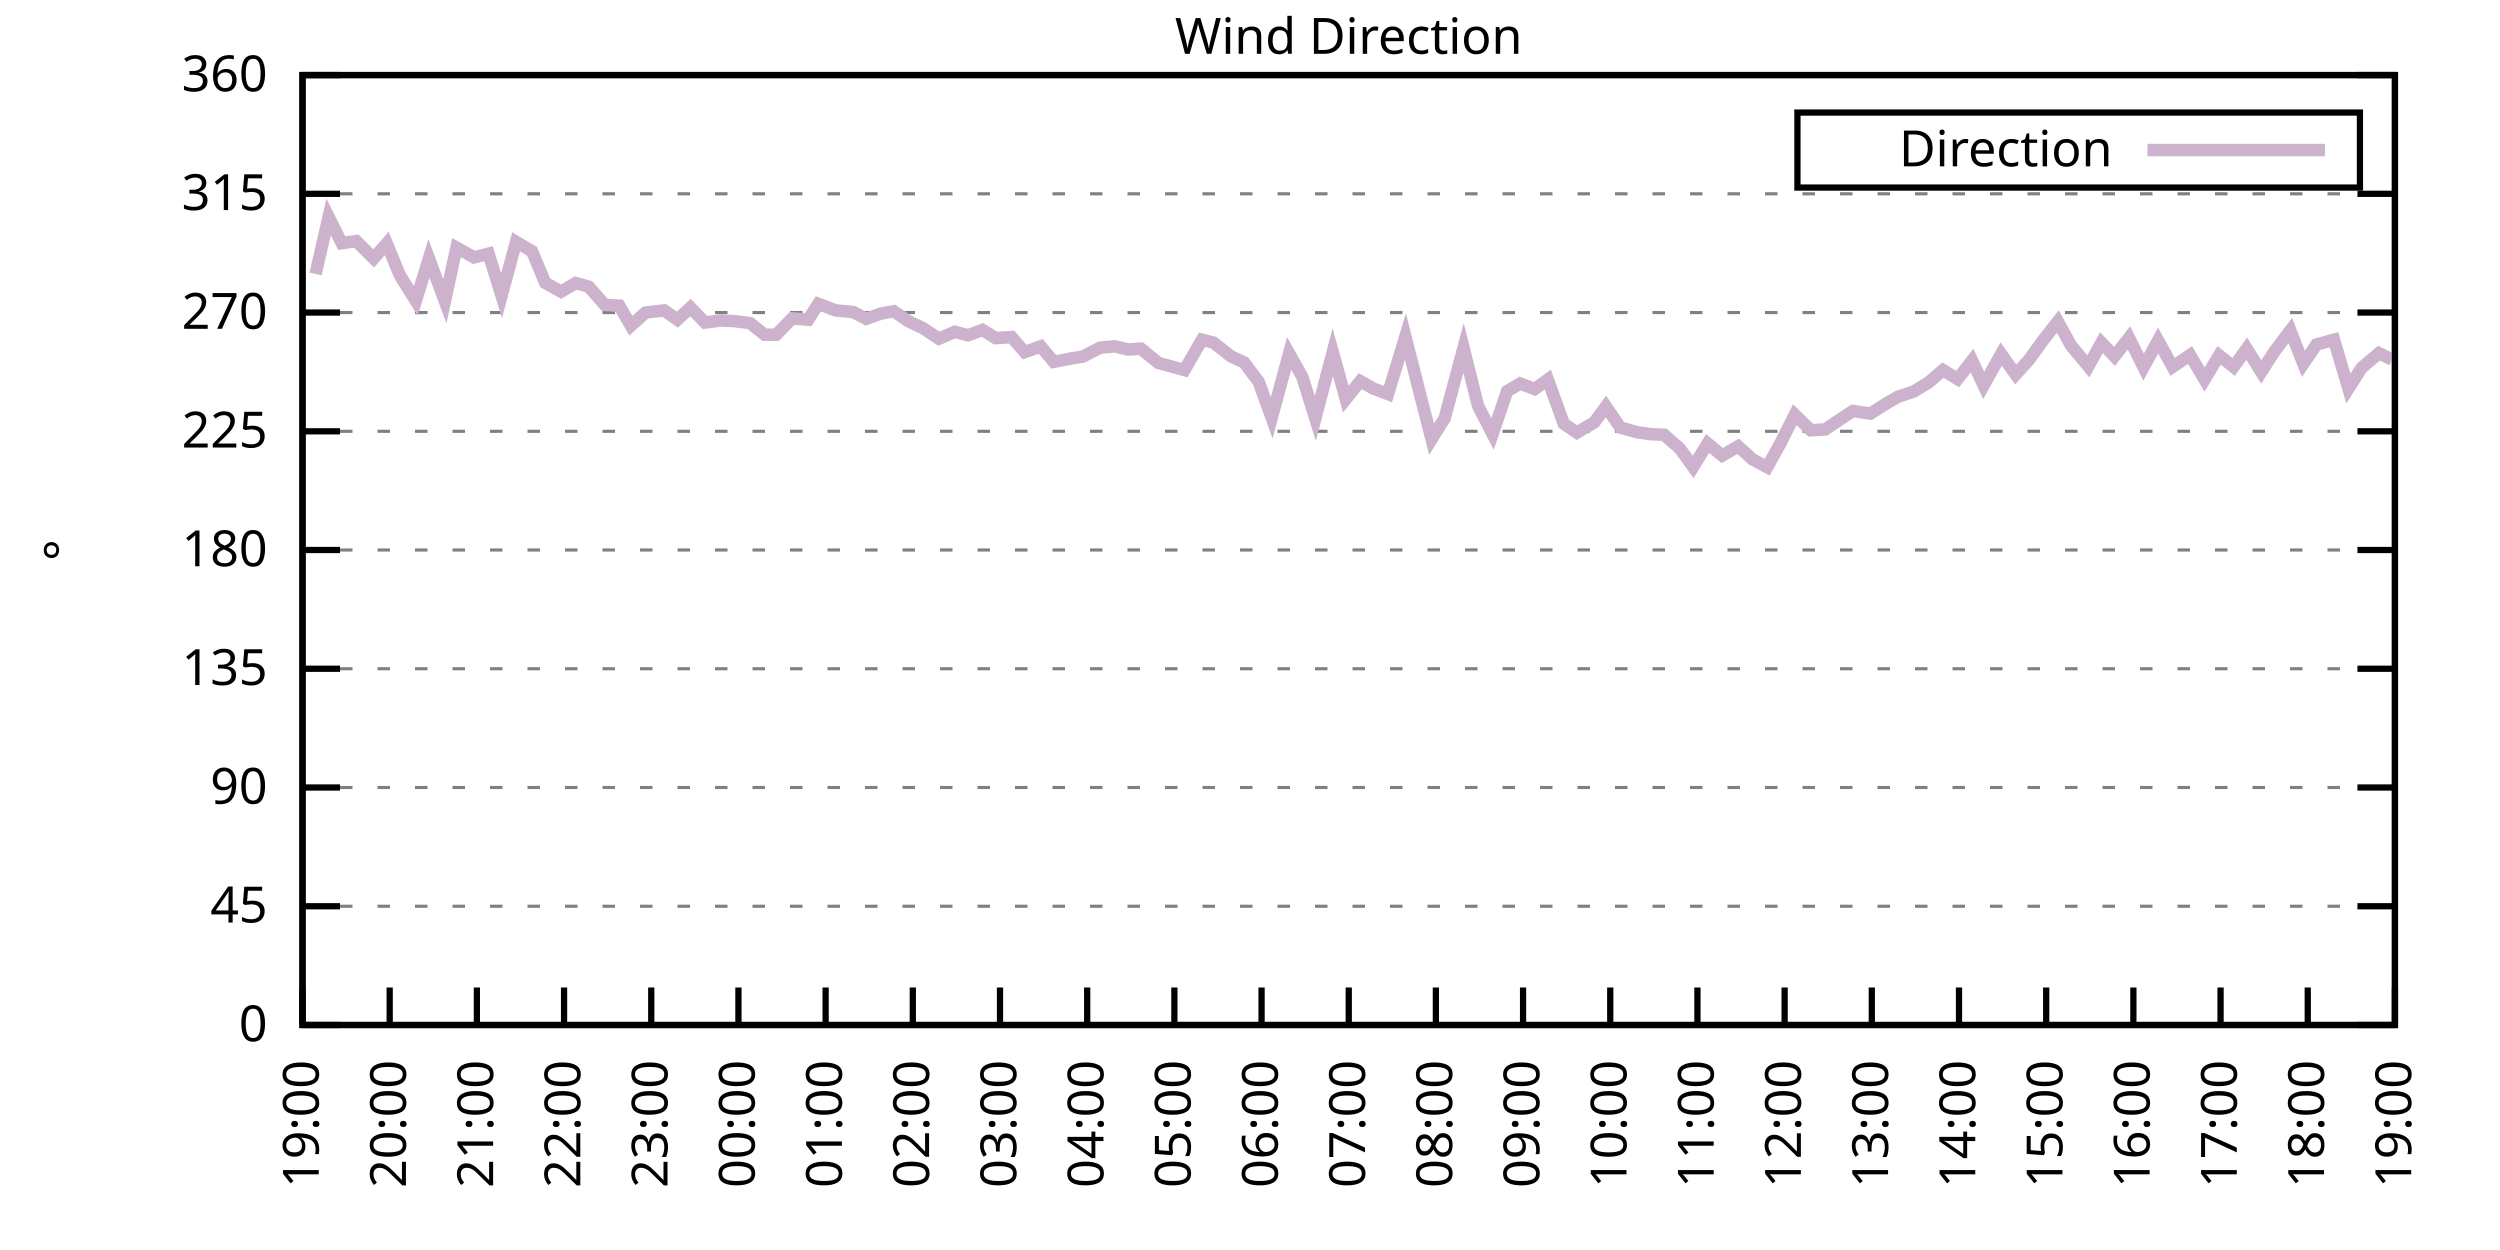
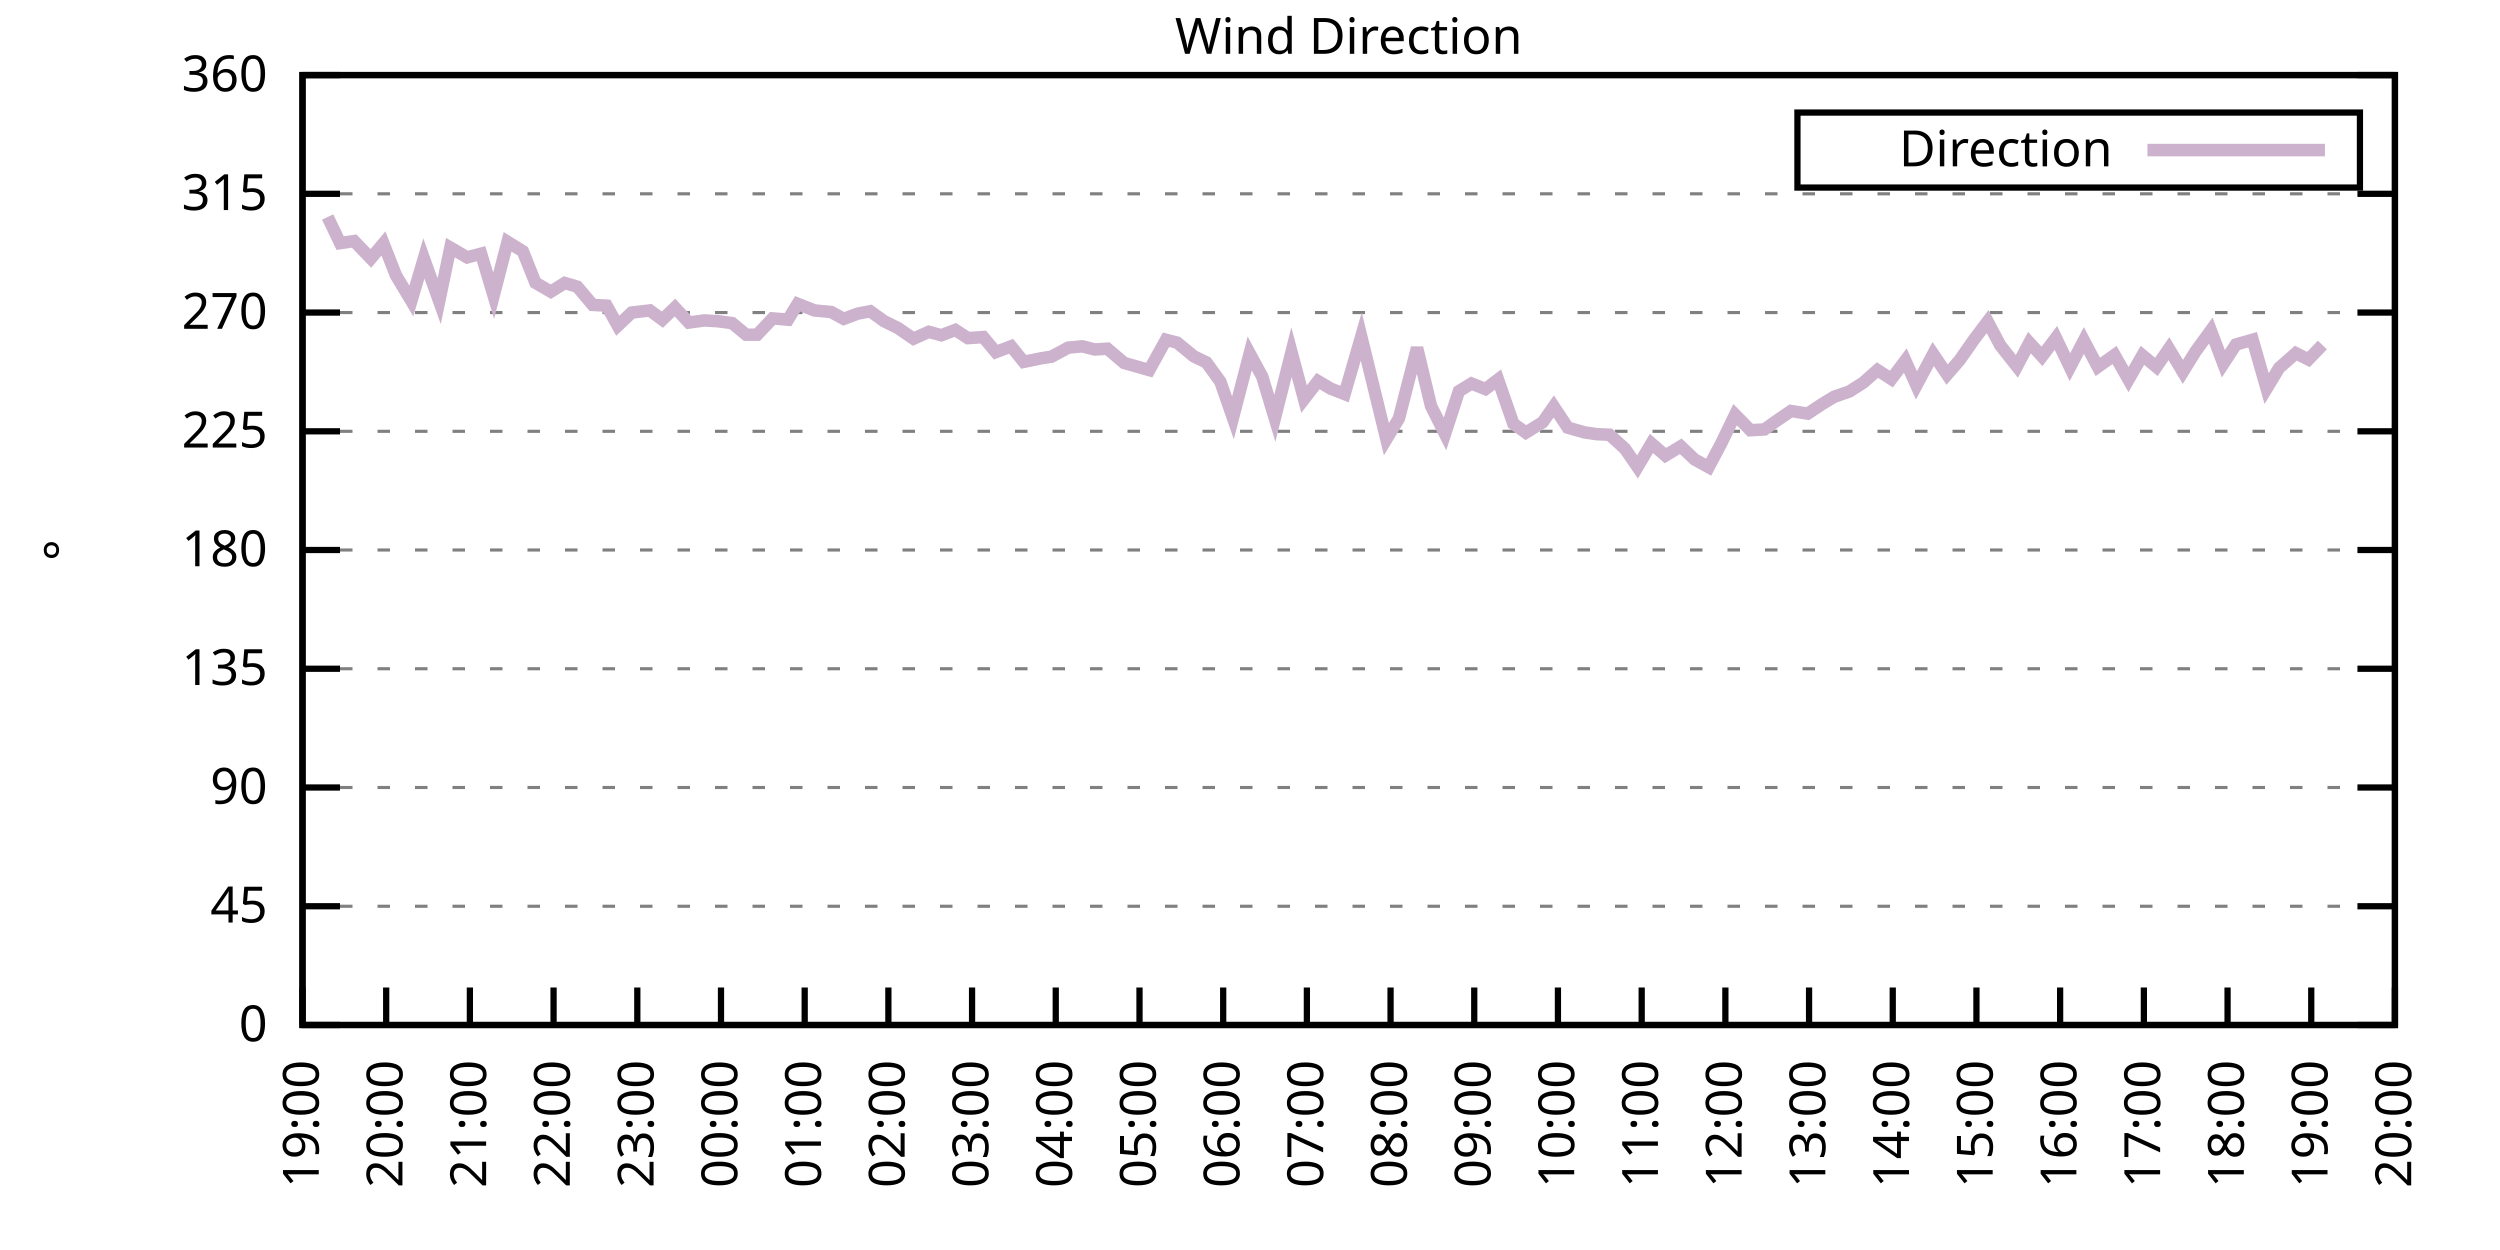
<svg xmlns="http://www.w3.org/2000/svg" xmlns:xlink="http://www.w3.org/1999/xlink" width="400" height="200" viewBox="0 0 400 200">
  <g id="gnuplot_canvas">
    <rect x="0" y="0" width="400" height="200" fill="none" />
    <defs>
      <circle id="gpDot" r="0.5" stroke-width="0.5" stroke="currentColor" />
      <path id="gpPt0" stroke-width="0.333" stroke="currentColor" d="M-1,0 h2 M0,-1 v2" />
      <path id="gpPt1" stroke-width="0.333" stroke="currentColor" d="M-1,-1 L1,1 M1,-1 L-1,1" />
      <path id="gpPt2" stroke-width="0.333" stroke="currentColor" d="M-1,0 L1,0 M0,-1 L0,1 M-1,-1 L1,1 M-1,1 L1,-1" />
      <rect id="gpPt3" stroke-width="0.333" stroke="currentColor" x="-1" y="-1" width="2" height="2" />
      <rect id="gpPt4" stroke-width="0.333" stroke="currentColor" fill="currentColor" x="-1" y="-1" width="2" height="2" />
      <circle id="gpPt5" stroke-width="0.333" stroke="currentColor" cx="0" cy="0" r="1" />
      <use xlink:href="#gpPt5" id="gpPt6" fill="currentColor" stroke="none" />
      <path id="gpPt7" stroke-width="0.333" stroke="currentColor" d="M0,-1.33 L-1.33,0.67 L1.33,0.67 z" />
      <use xlink:href="#gpPt7" id="gpPt8" fill="currentColor" stroke="none" />
      <use xlink:href="#gpPt7" id="gpPt9" stroke="currentColor" transform="rotate(180)" />
      <use xlink:href="#gpPt9" id="gpPt10" fill="currentColor" stroke="none" />
      <use xlink:href="#gpPt3" id="gpPt11" stroke="currentColor" transform="rotate(45)" />
      <use xlink:href="#gpPt11" id="gpPt12" fill="currentColor" stroke="none" />
      <path id="gpPt13" stroke-width="0.333" stroke="currentColor" d="M0,1.330 L1.265,0.411 L0.782,-1.067 L-0.782,-1.076 L-1.265,0.411 z" />
      <use xlink:href="#gpPt13" id="gpPt14" fill="currentColor" stroke="none" />
      <filter id="textbox" filterUnits="objectBoundingBox" x="0" y="0" height="1" width="1">
        <feFlood flood-color="white" flood-opacity="1" result="bgnd" />
        <feComposite in="SourceGraphic" in2="bgnd" operator="atop" />
      </filter>
      <filter id="greybox" filterUnits="objectBoundingBox" x="0" y="0" height="1" width="1">
        <feFlood flood-color="lightgrey" flood-opacity="1" result="grey" />
        <feComposite in="SourceGraphic" in2="grey" operator="atop" />
      </filter>
    </defs>
    <g fill="none" color="white" stroke="currentColor" stroke-width="1.00" stroke-linecap="butt" stroke-linejoin="miter">
</g>
    <g fill="none" color="black" stroke="currentColor" stroke-width="1.00" stroke-linecap="butt" stroke-linejoin="miter">
      <g stroke="none" shape-rendering="crispEdges">
        <polygon fill="rgb(255, 255, 255)" points="48.40,164.00 383.18,164.00 383.18,12.02 48.40,12.02 " />
      </g>
    </g>
    <g fill="none" color="black" stroke="currentColor" stroke-width="1.00" stroke-linecap="butt" stroke-linejoin="miter">
</g>
    <g fill="none" color="black" stroke="black" stroke-width="0.50" stroke-linecap="butt" stroke-linejoin="miter">
</g>
    <g fill="none" color="gray" stroke="currentColor" stroke-width="0.50" stroke-linecap="butt" stroke-linejoin="miter">
      <path stroke="gray" stroke-dasharray="2,4" class="gridline" d="M48.40,164.00 L383.19,164.00  " />
    </g>
    <g fill="none" color="gray" stroke="gray" stroke-width="1.00" stroke-linecap="butt" stroke-linejoin="miter">
</g>
    <g fill="none" color="black" stroke="currentColor" stroke-width="1.00" stroke-linecap="butt" stroke-linejoin="miter">
      <path stroke="black" d="M48.40,164.00 L54.40,164.00 M383.19,164.00 L377.19,164.00  " />
      <g transform="translate(42.80,166.60)" stroke="none" fill="black" font-family="Sans" font-size="8.00" text-anchor="end">
        <text>
          <tspan font-family="Sans"> 0</tspan>
        </text>
      </g>
    </g>
    <g fill="none" color="black" stroke="currentColor" stroke-width="1.00" stroke-linecap="butt" stroke-linejoin="miter">
</g>
    <g fill="none" color="black" stroke="black" stroke-width="0.50" stroke-linecap="butt" stroke-linejoin="miter">
</g>
    <g fill="none" color="gray" stroke="currentColor" stroke-width="0.50" stroke-linecap="butt" stroke-linejoin="miter">
      <path stroke="gray" stroke-dasharray="2,4" class="gridline" d="M48.40,145.00 L383.19,145.00  " />
    </g>
    <g fill="none" color="gray" stroke="gray" stroke-width="1.00" stroke-linecap="butt" stroke-linejoin="miter">
</g>
    <g fill="none" color="black" stroke="currentColor" stroke-width="1.00" stroke-linecap="butt" stroke-linejoin="miter">
      <path stroke="black" d="M48.40,145.00 L54.40,145.00 M383.19,145.00 L377.19,145.00  " />
      <g transform="translate(42.80,147.60)" stroke="none" fill="black" font-family="Sans" font-size="8.00" text-anchor="end">
        <text>
          <tspan font-family="Sans"> 45</tspan>
        </text>
      </g>
    </g>
    <g fill="none" color="black" stroke="currentColor" stroke-width="1.00" stroke-linecap="butt" stroke-linejoin="miter">
</g>
    <g fill="none" color="black" stroke="black" stroke-width="0.50" stroke-linecap="butt" stroke-linejoin="miter">
</g>
    <g fill="none" color="gray" stroke="currentColor" stroke-width="0.50" stroke-linecap="butt" stroke-linejoin="miter">
      <path stroke="gray" stroke-dasharray="2,4" class="gridline" d="M48.40,126.00 L383.19,126.00  " />
    </g>
    <g fill="none" color="gray" stroke="gray" stroke-width="1.00" stroke-linecap="butt" stroke-linejoin="miter">
</g>
    <g fill="none" color="black" stroke="currentColor" stroke-width="1.00" stroke-linecap="butt" stroke-linejoin="miter">
      <path stroke="black" d="M48.40,126.00 L54.40,126.00 M383.19,126.00 L377.19,126.00  " />
      <g transform="translate(42.80,128.60)" stroke="none" fill="black" font-family="Sans" font-size="8.00" text-anchor="end">
        <text>
          <tspan font-family="Sans"> 90</tspan>
        </text>
      </g>
    </g>
    <g fill="none" color="black" stroke="currentColor" stroke-width="1.00" stroke-linecap="butt" stroke-linejoin="miter">
</g>
    <g fill="none" color="black" stroke="black" stroke-width="0.50" stroke-linecap="butt" stroke-linejoin="miter">
</g>
    <g fill="none" color="gray" stroke="currentColor" stroke-width="0.50" stroke-linecap="butt" stroke-linejoin="miter">
      <path stroke="gray" stroke-dasharray="2,4" class="gridline" d="M48.40,107.00 L383.19,107.00  " />
    </g>
    <g fill="none" color="gray" stroke="gray" stroke-width="1.00" stroke-linecap="butt" stroke-linejoin="miter">
</g>
    <g fill="none" color="black" stroke="currentColor" stroke-width="1.00" stroke-linecap="butt" stroke-linejoin="miter">
      <path stroke="black" d="M48.40,107.00 L54.40,107.00 M383.19,107.00 L377.19,107.00  " />
      <g transform="translate(42.80,109.60)" stroke="none" fill="black" font-family="Sans" font-size="8.00" text-anchor="end">
        <text>
          <tspan font-family="Sans"> 135</tspan>
        </text>
      </g>
    </g>
    <g fill="none" color="black" stroke="currentColor" stroke-width="1.00" stroke-linecap="butt" stroke-linejoin="miter">
</g>
    <g fill="none" color="black" stroke="black" stroke-width="0.50" stroke-linecap="butt" stroke-linejoin="miter">
</g>
    <g fill="none" color="gray" stroke="currentColor" stroke-width="0.50" stroke-linecap="butt" stroke-linejoin="miter">
      <path stroke="gray" stroke-dasharray="2,4" class="gridline" d="M48.40,88.00 L383.19,88.00  " />
    </g>
    <g fill="none" color="gray" stroke="gray" stroke-width="1.00" stroke-linecap="butt" stroke-linejoin="miter">
</g>
    <g fill="none" color="black" stroke="currentColor" stroke-width="1.00" stroke-linecap="butt" stroke-linejoin="miter">
      <path stroke="black" d="M48.40,88.00 L54.40,88.00 M383.19,88.00 L377.19,88.00  " />
      <g transform="translate(42.80,90.60)" stroke="none" fill="black" font-family="Sans" font-size="8.00" text-anchor="end">
        <text>
          <tspan font-family="Sans"> 180</tspan>
        </text>
      </g>
    </g>
    <g fill="none" color="black" stroke="currentColor" stroke-width="1.00" stroke-linecap="butt" stroke-linejoin="miter">
</g>
    <g fill="none" color="black" stroke="black" stroke-width="0.50" stroke-linecap="butt" stroke-linejoin="miter">
</g>
    <g fill="none" color="gray" stroke="currentColor" stroke-width="0.50" stroke-linecap="butt" stroke-linejoin="miter">
      <path stroke="gray" stroke-dasharray="2,4" class="gridline" d="M48.40,69.01 L383.19,69.01  " />
    </g>
    <g fill="none" color="gray" stroke="gray" stroke-width="1.00" stroke-linecap="butt" stroke-linejoin="miter">
</g>
    <g fill="none" color="black" stroke="currentColor" stroke-width="1.00" stroke-linecap="butt" stroke-linejoin="miter">
      <path stroke="black" d="M48.40,69.01 L54.40,69.01 M383.19,69.01 L377.19,69.01  " />
      <g transform="translate(42.80,71.61)" stroke="none" fill="black" font-family="Sans" font-size="8.00" text-anchor="end">
        <text>
          <tspan font-family="Sans"> 225</tspan>
        </text>
      </g>
    </g>
    <g fill="none" color="black" stroke="currentColor" stroke-width="1.00" stroke-linecap="butt" stroke-linejoin="miter">
</g>
    <g fill="none" color="black" stroke="black" stroke-width="0.50" stroke-linecap="butt" stroke-linejoin="miter">
</g>
    <g fill="none" color="gray" stroke="currentColor" stroke-width="0.50" stroke-linecap="butt" stroke-linejoin="miter">
      <path stroke="gray" stroke-dasharray="2,4" class="gridline" d="M48.40,50.01 L383.19,50.01  " />
    </g>
    <g fill="none" color="gray" stroke="gray" stroke-width="1.00" stroke-linecap="butt" stroke-linejoin="miter">
</g>
    <g fill="none" color="black" stroke="currentColor" stroke-width="1.00" stroke-linecap="butt" stroke-linejoin="miter">
      <path stroke="black" d="M48.40,50.01 L54.40,50.01 M383.19,50.01 L377.19,50.01  " />
      <g transform="translate(42.80,52.61)" stroke="none" fill="black" font-family="Sans" font-size="8.00" text-anchor="end">
        <text>
          <tspan font-family="Sans"> 270</tspan>
        </text>
      </g>
    </g>
    <g fill="none" color="black" stroke="currentColor" stroke-width="1.00" stroke-linecap="butt" stroke-linejoin="miter">
</g>
    <g fill="none" color="black" stroke="black" stroke-width="0.50" stroke-linecap="butt" stroke-linejoin="miter">
</g>
    <g fill="none" color="gray" stroke="currentColor" stroke-width="0.50" stroke-linecap="butt" stroke-linejoin="miter">
      <path stroke="gray" stroke-dasharray="2,4" class="gridline" d="M48.40,31.01 L383.19,31.01  " />
    </g>
    <g fill="none" color="gray" stroke="gray" stroke-width="1.00" stroke-linecap="butt" stroke-linejoin="miter">
</g>
    <g fill="none" color="black" stroke="currentColor" stroke-width="1.00" stroke-linecap="butt" stroke-linejoin="miter">
      <path stroke="black" d="M48.40,31.01 L54.40,31.01 M383.19,31.01 L377.19,31.01  " />
      <g transform="translate(42.80,33.61)" stroke="none" fill="black" font-family="Sans" font-size="8.00" text-anchor="end">
        <text>
          <tspan font-family="Sans"> 315</tspan>
        </text>
      </g>
    </g>
    <g fill="none" color="black" stroke="currentColor" stroke-width="1.00" stroke-linecap="butt" stroke-linejoin="miter">
</g>
    <g fill="none" color="black" stroke="black" stroke-width="0.50" stroke-linecap="butt" stroke-linejoin="miter">
</g>
    <g fill="none" color="gray" stroke="currentColor" stroke-width="0.50" stroke-linecap="butt" stroke-linejoin="miter">
      <path stroke="gray" stroke-dasharray="2,4" class="gridline" d="M48.40,12.01 L383.19,12.01  " />
    </g>
    <g fill="none" color="gray" stroke="gray" stroke-width="1.00" stroke-linecap="butt" stroke-linejoin="miter">
</g>
    <g fill="none" color="black" stroke="currentColor" stroke-width="1.00" stroke-linecap="butt" stroke-linejoin="miter">
      <path stroke="black" d="M48.40,12.01 L54.40,12.01 M383.19,12.01 L377.19,12.01  " />
      <g transform="translate(42.80,14.61)" stroke="none" fill="black" font-family="Sans" font-size="8.00" text-anchor="end">
        <text>
          <tspan font-family="Sans"> 360</tspan>
        </text>
      </g>
    </g>
    <g fill="none" color="black" stroke="currentColor" stroke-width="1.00" stroke-linecap="butt" stroke-linejoin="miter">
      <path stroke="black" d="M48.40,164.00 L48.40,158.00  " />
      <g transform="translate(51.00,169.60) rotate(270.00)" stroke="none" fill="black" font-family="Sans" font-size="8.00" text-anchor="end">
        <text>
          <tspan font-family="Sans">19:00</tspan>
        </text>
      </g>
    </g>
    <g fill="none" color="black" stroke="currentColor" stroke-width="1.00" stroke-linecap="butt" stroke-linejoin="miter">
-       <path stroke="black" d="M62.35,164.00 L62.35,158.00  " />
-       <g transform="translate(64.95,169.60) rotate(270.00)" stroke="none" fill="black" font-family="Sans" font-size="8.00" text-anchor="end">
+       <path stroke="black" d="M61.79,164.00 L61.79,158.00  " />
+       <g transform="translate(64.39,169.60) rotate(270.00)" stroke="none" fill="black" font-family="Sans" font-size="8.00" text-anchor="end">
        <text>
          <tspan font-family="Sans">20:00</tspan>
        </text>
      </g>
    </g>
    <g fill="none" color="black" stroke="currentColor" stroke-width="1.00" stroke-linecap="butt" stroke-linejoin="miter">
-       <path stroke="black" d="M76.30,164.00 L76.30,158.00  " />
-       <g transform="translate(78.90,169.60) rotate(270.00)" stroke="none" fill="black" font-family="Sans" font-size="8.00" text-anchor="end">
+       <path stroke="black" d="M75.18,164.00 L75.18,158.00  " />
+       <g transform="translate(77.78,169.60) rotate(270.00)" stroke="none" fill="black" font-family="Sans" font-size="8.00" text-anchor="end">
        <text>
          <tspan font-family="Sans">21:00</tspan>
        </text>
      </g>
    </g>
    <g fill="none" color="black" stroke="currentColor" stroke-width="1.00" stroke-linecap="butt" stroke-linejoin="miter">
-       <path stroke="black" d="M90.25,164.00 L90.25,158.00  " />
-       <g transform="translate(92.85,169.60) rotate(270.00)" stroke="none" fill="black" font-family="Sans" font-size="8.00" text-anchor="end">
+       <path stroke="black" d="M88.57,164.00 L88.57,158.00  " />
+       <g transform="translate(91.17,169.60) rotate(270.00)" stroke="none" fill="black" font-family="Sans" font-size="8.00" text-anchor="end">
        <text>
          <tspan font-family="Sans">22:00</tspan>
        </text>
      </g>
    </g>
    <g fill="none" color="black" stroke="currentColor" stroke-width="1.00" stroke-linecap="butt" stroke-linejoin="miter">
-       <path stroke="black" d="M104.20,164.00 L104.20,158.00  " />
-       <g transform="translate(106.80,169.60) rotate(270.00)" stroke="none" fill="black" font-family="Sans" font-size="8.00" text-anchor="end">
+       <path stroke="black" d="M101.97,164.00 L101.97,158.00  " />
+       <g transform="translate(104.57,169.60) rotate(270.00)" stroke="none" fill="black" font-family="Sans" font-size="8.00" text-anchor="end">
        <text>
          <tspan font-family="Sans">23:00</tspan>
        </text>
      </g>
    </g>
    <g fill="none" color="black" stroke="currentColor" stroke-width="1.00" stroke-linecap="butt" stroke-linejoin="miter">
-       <path stroke="black" d="M118.15,164.00 L118.15,158.00  " />
-       <g transform="translate(120.75,169.60) rotate(270.00)" stroke="none" fill="black" font-family="Sans" font-size="8.00" text-anchor="end">
+       <path stroke="black" d="M115.36,164.00 L115.36,158.00  " />
+       <g transform="translate(117.96,169.60) rotate(270.00)" stroke="none" fill="black" font-family="Sans" font-size="8.00" text-anchor="end">
        <text>
          <tspan font-family="Sans">00:00</tspan>
        </text>
      </g>
    </g>
    <g fill="none" color="black" stroke="currentColor" stroke-width="1.00" stroke-linecap="butt" stroke-linejoin="miter">
-       <path stroke="black" d="M132.10,164.00 L132.10,158.00  " />
-       <g transform="translate(134.70,169.60) rotate(270.00)" stroke="none" fill="black" font-family="Sans" font-size="8.00" text-anchor="end">
+       <path stroke="black" d="M128.75,164.00 L128.75,158.00  " />
+       <g transform="translate(131.35,169.60) rotate(270.00)" stroke="none" fill="black" font-family="Sans" font-size="8.00" text-anchor="end">
        <text>
          <tspan font-family="Sans">01:00</tspan>
        </text>
      </g>
    </g>
    <g fill="none" color="black" stroke="currentColor" stroke-width="1.00" stroke-linecap="butt" stroke-linejoin="miter">
-       <path stroke="black" d="M146.05,164.00 L146.05,158.00  " />
-       <g transform="translate(148.65,169.60) rotate(270.00)" stroke="none" fill="black" font-family="Sans" font-size="8.00" text-anchor="end">
+       <path stroke="black" d="M142.14,164.00 L142.14,158.00  " />
+       <g transform="translate(144.74,169.60) rotate(270.00)" stroke="none" fill="black" font-family="Sans" font-size="8.00" text-anchor="end">
        <text>
          <tspan font-family="Sans">02:00</tspan>
        </text>
      </g>
    </g>
    <g fill="none" color="black" stroke="currentColor" stroke-width="1.00" stroke-linecap="butt" stroke-linejoin="miter">
-       <path stroke="black" d="M160.00,164.00 L160.00,158.00  " />
-       <g transform="translate(162.60,169.60) rotate(270.00)" stroke="none" fill="black" font-family="Sans" font-size="8.00" text-anchor="end">
+       <path stroke="black" d="M155.53,164.00 L155.53,158.00  " />
+       <g transform="translate(158.13,169.60) rotate(270.00)" stroke="none" fill="black" font-family="Sans" font-size="8.00" text-anchor="end">
        <text>
          <tspan font-family="Sans">03:00</tspan>
        </text>
      </g>
    </g>
    <g fill="none" color="black" stroke="currentColor" stroke-width="1.00" stroke-linecap="butt" stroke-linejoin="miter">
-       <path stroke="black" d="M173.95,164.00 L173.95,158.00  " />
-       <g transform="translate(176.55,169.60) rotate(270.00)" stroke="none" fill="black" font-family="Sans" font-size="8.00" text-anchor="end">
+       <path stroke="black" d="M168.92,164.00 L168.92,158.00  " />
+       <g transform="translate(171.52,169.60) rotate(270.00)" stroke="none" fill="black" font-family="Sans" font-size="8.00" text-anchor="end">
        <text>
          <tspan font-family="Sans">04:00</tspan>
        </text>
      </g>
    </g>
    <g fill="none" color="black" stroke="currentColor" stroke-width="1.00" stroke-linecap="butt" stroke-linejoin="miter">
-       <path stroke="black" d="M187.90,164.00 L187.90,158.00  " />
-       <g transform="translate(190.50,169.60) rotate(270.00)" stroke="none" fill="black" font-family="Sans" font-size="8.00" text-anchor="end">
+       <path stroke="black" d="M182.32,164.00 L182.32,158.00  " />
+       <g transform="translate(184.92,169.60) rotate(270.00)" stroke="none" fill="black" font-family="Sans" font-size="8.00" text-anchor="end">
        <text>
          <tspan font-family="Sans">05:00</tspan>
        </text>
      </g>
    </g>
    <g fill="none" color="black" stroke="currentColor" stroke-width="1.00" stroke-linecap="butt" stroke-linejoin="miter">
-       <path stroke="black" d="M201.85,164.00 L201.85,158.00  " />
-       <g transform="translate(204.45,169.60) rotate(270.00)" stroke="none" fill="black" font-family="Sans" font-size="8.00" text-anchor="end">
+       <path stroke="black" d="M195.71,164.00 L195.71,158.00  " />
+       <g transform="translate(198.31,169.60) rotate(270.00)" stroke="none" fill="black" font-family="Sans" font-size="8.00" text-anchor="end">
        <text>
          <tspan font-family="Sans">06:00</tspan>
        </text>
      </g>
    </g>
    <g fill="none" color="black" stroke="currentColor" stroke-width="1.00" stroke-linecap="butt" stroke-linejoin="miter">
-       <path stroke="black" d="M215.80,164.00 L215.80,158.00  " />
-       <g transform="translate(218.40,169.60) rotate(270.00)" stroke="none" fill="black" font-family="Sans" font-size="8.00" text-anchor="end">
+       <path stroke="black" d="M209.10,164.00 L209.10,158.00  " />
+       <g transform="translate(211.70,169.60) rotate(270.00)" stroke="none" fill="black" font-family="Sans" font-size="8.00" text-anchor="end">
        <text>
          <tspan font-family="Sans">07:00</tspan>
        </text>
      </g>
    </g>
    <g fill="none" color="black" stroke="currentColor" stroke-width="1.00" stroke-linecap="butt" stroke-linejoin="miter">
-       <path stroke="black" d="M229.74,164.00 L229.74,158.00  " />
-       <g transform="translate(232.34,169.60) rotate(270.00)" stroke="none" fill="black" font-family="Sans" font-size="8.00" text-anchor="end">
+       <path stroke="black" d="M222.49,164.00 L222.49,158.00  " />
+       <g transform="translate(225.09,169.60) rotate(270.00)" stroke="none" fill="black" font-family="Sans" font-size="8.00" text-anchor="end">
        <text>
          <tspan font-family="Sans">08:00</tspan>
        </text>
      </g>
    </g>
    <g fill="none" color="black" stroke="currentColor" stroke-width="1.00" stroke-linecap="butt" stroke-linejoin="miter">
-       <path stroke="black" d="M243.69,164.00 L243.69,158.00  " />
-       <g transform="translate(246.29,169.60) rotate(270.00)" stroke="none" fill="black" font-family="Sans" font-size="8.00" text-anchor="end">
+       <path stroke="black" d="M235.88,164.00 L235.88,158.00  " />
+       <g transform="translate(238.48,169.60) rotate(270.00)" stroke="none" fill="black" font-family="Sans" font-size="8.00" text-anchor="end">
        <text>
          <tspan font-family="Sans">09:00</tspan>
        </text>
      </g>
    </g>
    <g fill="none" color="black" stroke="currentColor" stroke-width="1.00" stroke-linecap="butt" stroke-linejoin="miter">
-       <path stroke="black" d="M257.64,164.00 L257.64,158.00  " />
-       <g transform="translate(260.24,169.60) rotate(270.00)" stroke="none" fill="black" font-family="Sans" font-size="8.00" text-anchor="end">
+       <path stroke="black" d="M249.27,164.00 L249.27,158.00  " />
+       <g transform="translate(251.87,169.60) rotate(270.00)" stroke="none" fill="black" font-family="Sans" font-size="8.00" text-anchor="end">
        <text>
          <tspan font-family="Sans">10:00</tspan>
        </text>
      </g>
    </g>
    <g fill="none" color="black" stroke="currentColor" stroke-width="1.00" stroke-linecap="butt" stroke-linejoin="miter">
-       <path stroke="black" d="M271.59,164.00 L271.59,158.00  " />
-       <g transform="translate(274.19,169.60) rotate(270.00)" stroke="none" fill="black" font-family="Sans" font-size="8.00" text-anchor="end">
+       <path stroke="black" d="M262.67,164.00 L262.67,158.00  " />
+       <g transform="translate(265.27,169.60) rotate(270.00)" stroke="none" fill="black" font-family="Sans" font-size="8.00" text-anchor="end">
        <text>
          <tspan font-family="Sans">11:00</tspan>
        </text>
      </g>
    </g>
    <g fill="none" color="black" stroke="currentColor" stroke-width="1.00" stroke-linecap="butt" stroke-linejoin="miter">
-       <path stroke="black" d="M285.54,164.00 L285.54,158.00  " />
-       <g transform="translate(288.14,169.60) rotate(270.00)" stroke="none" fill="black" font-family="Sans" font-size="8.00" text-anchor="end">
+       <path stroke="black" d="M276.06,164.00 L276.06,158.00  " />
+       <g transform="translate(278.66,169.60) rotate(270.00)" stroke="none" fill="black" font-family="Sans" font-size="8.00" text-anchor="end">
        <text>
          <tspan font-family="Sans">12:00</tspan>
        </text>
      </g>
    </g>
    <g fill="none" color="black" stroke="currentColor" stroke-width="1.00" stroke-linecap="butt" stroke-linejoin="miter">
-       <path stroke="black" d="M299.49,164.00 L299.49,158.00  " />
-       <g transform="translate(302.09,169.60) rotate(270.00)" stroke="none" fill="black" font-family="Sans" font-size="8.00" text-anchor="end">
+       <path stroke="black" d="M289.45,164.00 L289.45,158.00  " />
+       <g transform="translate(292.05,169.60) rotate(270.00)" stroke="none" fill="black" font-family="Sans" font-size="8.00" text-anchor="end">
        <text>
          <tspan font-family="Sans">13:00</tspan>
        </text>
      </g>
    </g>
    <g fill="none" color="black" stroke="currentColor" stroke-width="1.00" stroke-linecap="butt" stroke-linejoin="miter">
-       <path stroke="black" d="M313.44,164.00 L313.44,158.00  " />
-       <g transform="translate(316.04,169.60) rotate(270.00)" stroke="none" fill="black" font-family="Sans" font-size="8.00" text-anchor="end">
+       <path stroke="black" d="M302.84,164.00 L302.84,158.00  " />
+       <g transform="translate(305.44,169.60) rotate(270.00)" stroke="none" fill="black" font-family="Sans" font-size="8.00" text-anchor="end">
        <text>
          <tspan font-family="Sans">14:00</tspan>
        </text>
      </g>
    </g>
    <g fill="none" color="black" stroke="currentColor" stroke-width="1.00" stroke-linecap="butt" stroke-linejoin="miter">
-       <path stroke="black" d="M327.39,164.00 L327.39,158.00  " />
-       <g transform="translate(329.99,169.60) rotate(270.00)" stroke="none" fill="black" font-family="Sans" font-size="8.00" text-anchor="end">
+       <path stroke="black" d="M316.23,164.00 L316.23,158.00  " />
+       <g transform="translate(318.83,169.60) rotate(270.00)" stroke="none" fill="black" font-family="Sans" font-size="8.00" text-anchor="end">
        <text>
          <tspan font-family="Sans">15:00</tspan>
        </text>
      </g>
    </g>
    <g fill="none" color="black" stroke="currentColor" stroke-width="1.00" stroke-linecap="butt" stroke-linejoin="miter">
-       <path stroke="black" d="M341.34,164.00 L341.34,158.00  " />
-       <g transform="translate(343.94,169.60) rotate(270.00)" stroke="none" fill="black" font-family="Sans" font-size="8.00" text-anchor="end">
+       <path stroke="black" d="M329.62,164.00 L329.62,158.00  " />
+       <g transform="translate(332.22,169.60) rotate(270.00)" stroke="none" fill="black" font-family="Sans" font-size="8.00" text-anchor="end">
        <text>
          <tspan font-family="Sans">16:00</tspan>
        </text>
      </g>
    </g>
    <g fill="none" color="black" stroke="currentColor" stroke-width="1.00" stroke-linecap="butt" stroke-linejoin="miter">
-       <path stroke="black" d="M355.29,164.00 L355.29,158.00  " />
-       <g transform="translate(357.89,169.60) rotate(270.00)" stroke="none" fill="black" font-family="Sans" font-size="8.00" text-anchor="end">
+       <path stroke="black" d="M343.02,164.00 L343.02,158.00  " />
+       <g transform="translate(345.62,169.60) rotate(270.00)" stroke="none" fill="black" font-family="Sans" font-size="8.00" text-anchor="end">
        <text>
          <tspan font-family="Sans">17:00</tspan>
        </text>
      </g>
    </g>
    <g fill="none" color="black" stroke="currentColor" stroke-width="1.00" stroke-linecap="butt" stroke-linejoin="miter">
-       <path stroke="black" d="M369.24,164.00 L369.24,158.00  " />
-       <g transform="translate(371.84,169.60) rotate(270.00)" stroke="none" fill="black" font-family="Sans" font-size="8.00" text-anchor="end">
+       <path stroke="black" d="M356.41,164.00 L356.41,158.00  " />
+       <g transform="translate(359.01,169.60) rotate(270.00)" stroke="none" fill="black" font-family="Sans" font-size="8.00" text-anchor="end">
        <text>
          <tspan font-family="Sans">18:00</tspan>
+         </text>
+       </g>
+     </g>
+     <g fill="none" color="black" stroke="currentColor" stroke-width="1.00" stroke-linecap="butt" stroke-linejoin="miter">
+       <path stroke="black" d="M369.80,164.00 L369.80,158.00  " />
+       <g transform="translate(372.40,169.60) rotate(270.00)" stroke="none" fill="black" font-family="Sans" font-size="8.00" text-anchor="end">
+         <text>
+           <tspan font-family="Sans">19:00</tspan>
        </text>
      </g>
    </g>
    <g fill="none" color="black" stroke="currentColor" stroke-width="1.00" stroke-linecap="butt" stroke-linejoin="miter">
      <path stroke="black" d="M383.19,164.00 L383.19,158.00  " />
      <g transform="translate(385.79,169.60) rotate(270.00)" stroke="none" fill="black" font-family="Sans" font-size="8.00" text-anchor="end">
        <text>
-           <tspan font-family="Sans">19:00</tspan>
+           <tspan font-family="Sans">20:00</tspan>
        </text>
      </g>
    </g>
    <g fill="none" color="black" stroke="currentColor" stroke-width="1.00" stroke-linecap="butt" stroke-linejoin="miter">
</g>
    <g fill="none" color="black" stroke="currentColor" stroke-width="1.00" stroke-linecap="butt" stroke-linejoin="miter">
      <path stroke="black" d="M48.40,12.01 L48.40,164.00 L383.19,164.00 L383.19,12.01 L48.40,12.01 Z  " />
    </g>
    <g fill="none" color="black" stroke="currentColor" stroke-width="1.00" stroke-linecap="butt" stroke-linejoin="miter">
</g>
    <g fill="none" color="black" stroke="currentColor" stroke-width="1.00" stroke-linecap="butt" stroke-linejoin="miter">
      <path stroke="black" d="M287.59,30.01 L287.59,18.01 L377.59,18.01 L377.59,30.01 L287.59,30.01 Z  " />
    </g>
    <g id="Wind_direction_plot_1">
      <g fill="none" color="white" stroke="black" stroke-width="2.00" stroke-linecap="butt" stroke-linejoin="miter">
</g>
      <g fill="none" color="black" stroke="currentColor" stroke-width="2.00" stroke-linecap="butt" stroke-linejoin="miter">
        <g transform="translate(337.99,26.61)" stroke="none" fill="black" font-family="Sans" font-size="8.00" text-anchor="end">
          <text>
            <tspan font-family="Sans">Direction</tspan>
          </text>
        </g>
      </g>
      <g fill="none" color="black" stroke="currentColor" stroke-width="2.00" stroke-linecap="butt" stroke-linejoin="miter">
-         <path stroke="rgb(204, 178, 204)" d="M343.59,24.01 L371.99,24.01 M50.49,43.84 L52.58,34.72 L54.68,38.90 L57.00,38.57 L59.79,41.35 L61.88,38.95   L63.98,44.05 L66.53,48.15 L68.63,41.35 L71.18,48.19 L73.04,39.62 L75.83,41.18 L78.16,40.59 L80.25,47.31   L82.58,38.69 L85.13,40.21 L87.23,45.24 L89.78,46.67 L92.11,45.28 L94.20,45.87 L96.76,48.78 L99.08,48.91   L100.94,52.12 L103.27,50.01 L106.29,49.67 L108.38,51.15 L110.48,49.21 L112.80,51.61 L115.36,51.27 L117.68,51.40   L120.01,51.70 L122.33,53.55 L124.19,53.55 L126.75,50.94 L129.31,51.15 L130.94,48.61 L133.72,49.67 L136.51,49.92   L138.61,51.02 L140.93,50.18 L143.02,49.80 L145.35,51.40 L147.67,52.50 L150.23,54.19 L152.79,53.09 L154.88,53.64   L157.21,52.79 L159.30,54.10 L161.86,53.93 L163.95,56.34 L166.51,55.41 L168.60,57.90 L171.39,57.35 L173.25,57.06   L176.04,55.62 L178.36,55.41 L180.46,55.92 L182.55,55.79 L185.34,58.07 L189.52,59.21 L192.31,54.36 L194.17,54.82   L196.96,57.02 L199.06,57.99 L201.38,61.07 L203.47,66.85 L206.26,56.55 L208.36,60.27 L210.45,66.94 L213.24,56.34   L215.33,63.86 L217.65,60.98 L219.75,62.17 L222.07,63.05 L224.86,53.85 L226.95,62.04 L229.05,70.27 L231.14,66.94   L234.16,55.66 L236.49,64.95 L238.81,69.43 L241.14,62.59 L243.23,61.36 L245.55,62.25 L247.65,60.73 L250.20,67.78   L252.30,69.22 L255.09,67.57 L256.95,65.04 L259.27,68.42 L262.06,69.18 L264.15,69.47 L266.25,69.56 L268.80,71.79   L270.90,74.71 L273.22,70.95 L275.55,72.89 L278.10,71.41 L280.43,73.52 L282.75,74.75 L284.85,70.95 L287.17,66.35   L289.73,68.84 L292.05,68.71 L294.15,67.28 L296.47,65.76 L299.26,66.18 L301.58,64.70 L303.68,63.48 L306.23,62.63   L308.56,61.20 L310.88,59.21 L313.21,60.65 L315.53,57.69 L317.39,61.66 L320.18,56.64 L322.51,59.93 L324.60,57.61   L326.93,54.40 L329.25,51.44 L331.34,55.24 L334.13,58.62 L336.23,54.82 L338.32,57.02 L340.64,54.06 L342.97,58.75   L345.29,54.48 L347.62,58.70 L350.41,56.80 L352.73,60.73 L355.06,56.85 L357.38,58.70 L359.48,55.79 L361.80,59.51   L363.89,56.26 L366.45,52.88 L368.54,58.20 L370.64,55.12 L373.43,54.36 L375.75,62.17 L377.84,58.87 L380.63,56.51   L382.73,57.52  " />
+         <path stroke="rgb(204, 178, 204)" d="M343.59,24.01 L371.99,24.01 M52.42,34.72 L54.43,38.90 L56.66,38.57 L59.34,41.35 L61.35,38.95 L63.35,44.05   L65.81,48.15 L67.82,41.35 L70.27,48.19 L72.06,39.62 L74.74,41.18 L76.97,40.59 L78.98,47.31 L81.21,38.69   L83.66,40.21 L85.67,45.24 L88.13,46.67 L90.36,45.28 L92.37,45.87 L94.82,48.78 L97.06,48.91 L98.84,52.12   L101.07,50.01 L103.98,49.67 L105.98,51.15 L107.99,49.21 L110.22,51.61 L112.68,51.27 L114.91,51.40 L117.14,51.70   L119.38,53.55 L121.16,53.55 L123.62,50.94 L126.07,51.15 L127.63,48.61 L130.31,49.67 L132.99,49.92 L135.00,51.02   L137.23,50.18 L139.24,49.80 L141.47,51.40 L143.70,52.50 L146.16,54.19 L148.61,53.09 L150.62,53.64 L152.85,52.79   L154.86,54.10 L157.32,53.93 L159.33,56.34 L161.78,55.41 L163.79,57.90 L166.47,57.35 L168.25,57.06 L170.93,55.62   L173.17,55.41 L175.17,55.92 L177.18,55.79 L179.86,58.07 L183.88,59.21 L186.56,54.36 L188.34,54.82 L191.02,57.02   L193.03,57.99 L195.26,61.07 L197.27,66.85 L199.95,56.55 L201.96,60.27 L203.97,66.94 L206.64,56.34 L208.65,63.86   L210.88,60.98 L212.89,62.17 L215.13,63.05 L217.80,53.85 L219.81,62.04 L221.82,70.27 L223.83,66.94 L226.73,55.66   L228.96,64.95 L231.20,69.43 L233.43,62.59 L235.44,61.36 L237.67,62.25 L239.68,60.73 L242.13,67.78 L244.14,69.22   L246.82,67.57 L248.60,65.04 L250.84,68.42 L253.51,69.18 L255.52,69.47 L257.53,69.56 L259.99,71.79 L262.00,74.71   L264.23,70.95 L266.46,72.89 L268.92,71.41 L271.15,73.52 L273.38,74.75 L275.39,70.95 L277.62,66.35 L280.07,68.84   L282.31,68.71 L284.32,67.28 L286.55,65.76 L289.23,66.18 L291.46,64.70 L293.47,63.48 L295.92,62.63 L298.15,61.20   L300.39,59.21 L302.62,60.65 L304.85,57.69 L306.63,61.66 L309.31,56.64 L311.54,59.93 L313.55,57.61 L315.79,54.40   L318.02,51.44 L320.03,55.24 L322.70,58.62 L324.71,54.82 L326.72,57.02 L328.95,54.06 L331.19,58.75 L333.42,54.48   L335.65,58.70 L338.33,56.80 L340.56,60.73 L342.79,56.85 L345.02,58.70 L347.03,55.79 L349.26,59.51 L351.27,56.26   L353.73,52.88 L355.74,58.20 L357.75,55.12 L360.42,54.36 L362.66,62.17 L364.66,58.87 L367.34,56.51 L369.35,57.52   L371.58,55.20  " />
      </g>
    </g>
    <g fill="none" color="black" stroke="currentColor" stroke-width="2.00" stroke-linecap="butt" stroke-linejoin="miter">
</g>
    <g fill="none" color="black" stroke="black" stroke-width="1.00" stroke-linecap="butt" stroke-linejoin="miter">
</g>
    <g fill="none" color="black" stroke="currentColor" stroke-width="1.00" stroke-linecap="butt" stroke-linejoin="miter">
      <path stroke="black" d="M48.40,12.01 L48.40,164.00 L383.19,164.00 L383.19,12.01 L48.40,12.01 Z  " />
      <g transform="translate(12.80,88.01) rotate(270.00)" stroke="none" fill="black" font-family="Sans" font-size="8.00" text-anchor="middle">
        <text>
          <tspan font-family="Sans">°</tspan>
        </text>
      </g>
    </g>
    <g fill="none" color="black" stroke="currentColor" stroke-width="1.00" stroke-linecap="butt" stroke-linejoin="miter">
</g>
    <g fill="none" color="black" stroke="currentColor" stroke-width="1.00" stroke-linecap="butt" stroke-linejoin="miter">
      <g transform="translate(215.79,8.61)" stroke="none" fill="black" font-family="Sans" font-size="8.00" text-anchor="middle">
        <text>
          <tspan font-family="Sans">Wind Direction</tspan>
        </text>
      </g>
    </g>
    <g fill="none" color="black" stroke="currentColor" stroke-width="1.00" stroke-linecap="butt" stroke-linejoin="miter">
</g>
  </g>
</svg>
